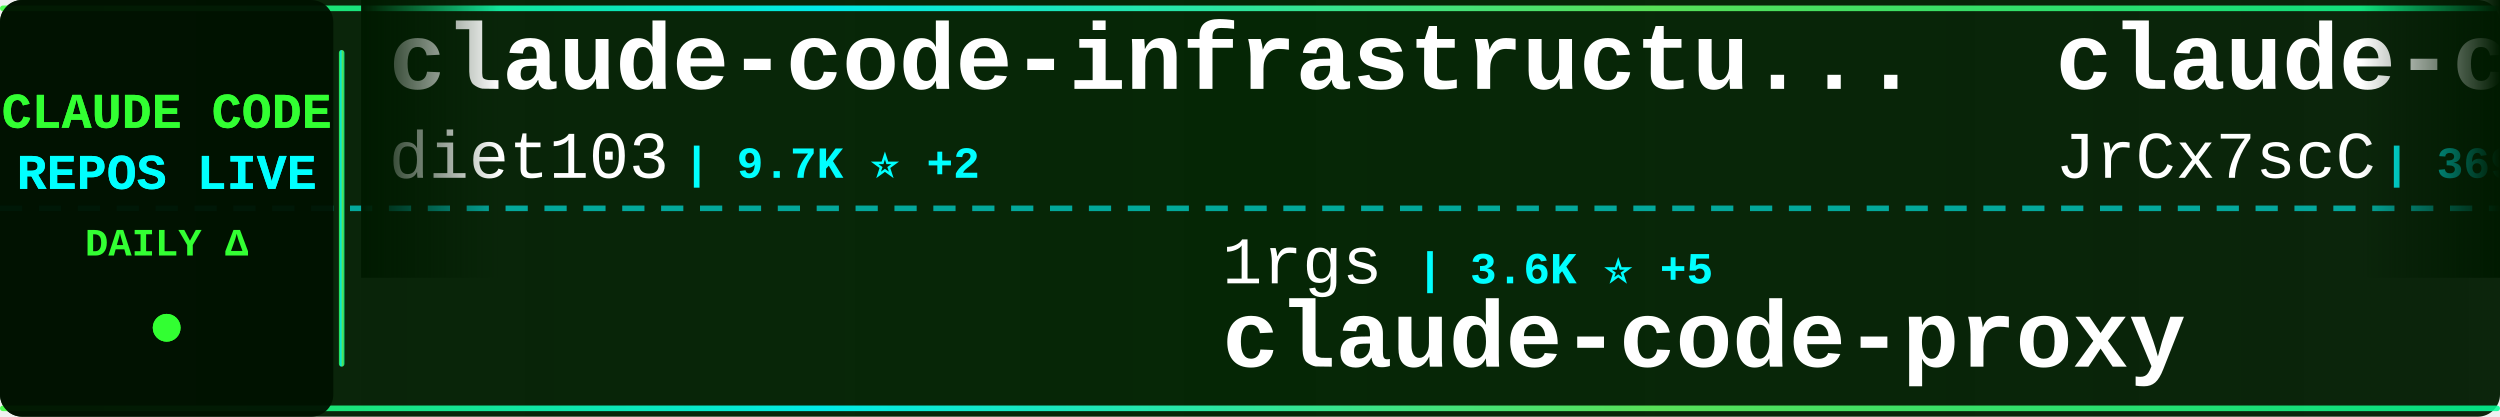
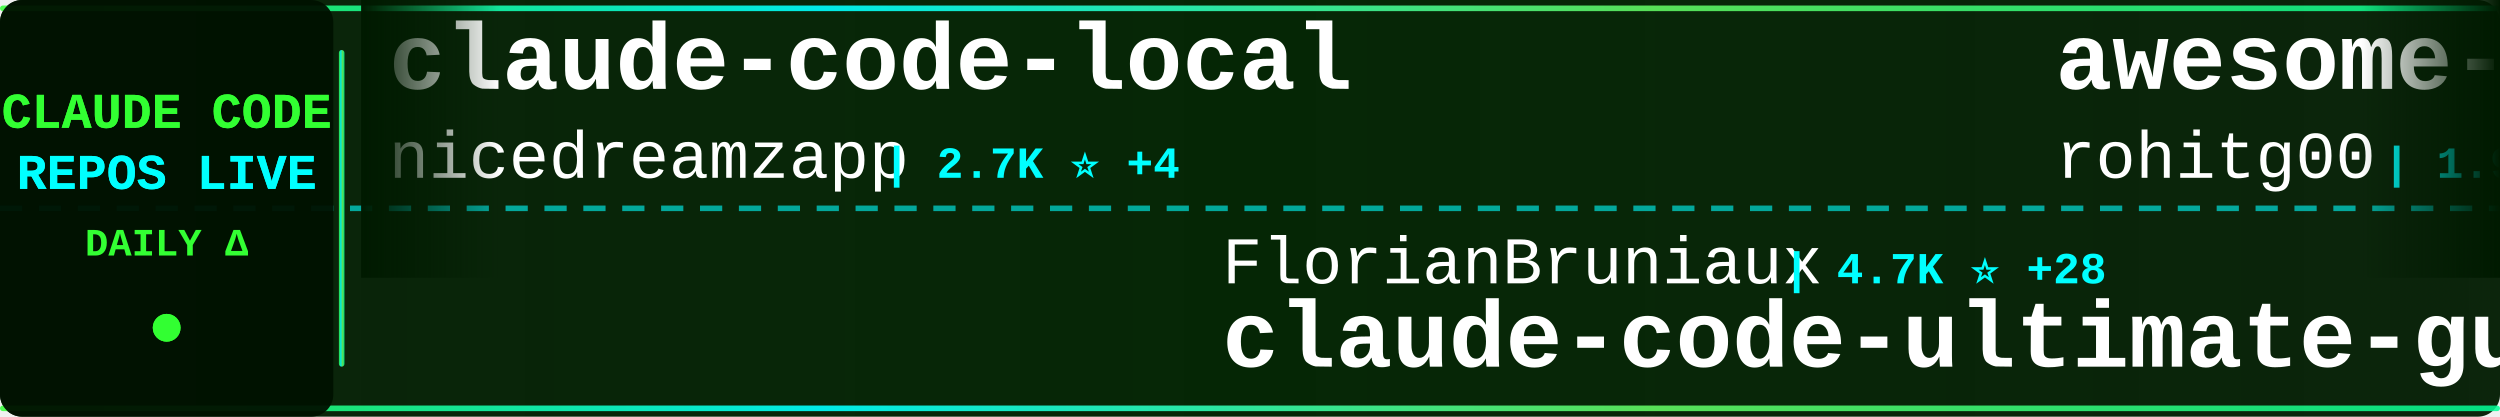
<svg xmlns="http://www.w3.org/2000/svg" width="900" height="150">
  <defs>
    <linearGradient id="tickerBg" x1="0%" y1="0%" x2="100%" y2="0%">
      <stop offset="0%" style="stop-color:#001a00;stop-opacity:0.95" />
      <stop offset="50%" style="stop-color:#002200;stop-opacity:0.98" />
      <stop offset="100%" style="stop-color:#001a00;stop-opacity:0.95" />
    </linearGradient>
    <linearGradient id="borderGrad" x1="0%" y1="0%" x2="100%" y2="0%">
      <stop offset="0%" style="stop-color:#33ff33;stop-opacity:0.85">
        <animate attributeName="stop-opacity" values="0.85;1;0.85" dur="2s" repeatCount="indefinite" />
      </stop>
      <stop offset="33%" style="stop-color:#00ffff;stop-opacity:0.9">
        <animate attributeName="stop-opacity" values="0.9;1;0.9" dur="2.2s" repeatCount="indefinite" />
      </stop>
      <stop offset="66%" style="stop-color:#66ff66;stop-opacity:0.85">
        <animate attributeName="stop-opacity" values="0.85;1;0.85" dur="1.8s" repeatCount="indefinite" />
      </stop>
      <stop offset="100%" style="stop-color:#00ff99;stop-opacity:0.85">
        <animate attributeName="stop-opacity" values="0.85;1;0.85" dur="2s" repeatCount="indefinite" />
      </stop>
    </linearGradient>
    <filter id="textGlow">
      <feGaussianBlur stdDeviation="0.1" result="coloredBlur" />
      <feMerge>
        <feMergeNode in="coloredBlur" />
        <feMergeNode in="SourceGraphic" />
      </feMerge>
    </filter>
    <filter id="metricGlow">
      <feGaussianBlur stdDeviation="0.2" result="coloredBlur" />
      <feMerge>
        <feMergeNode in="coloredBlur" />
        <feMergeNode in="SourceGraphic" />
      </feMerge>
    </filter>
    <linearGradient id="leftFade" x1="0%" y1="0%" x2="100%" y2="0%">
      <stop offset="0%" style="stop-color:#001a00;stop-opacity:1" />
      <stop offset="100%" style="stop-color:#001a00;stop-opacity:0" />
    </linearGradient>
    <linearGradient id="rightFade" x1="0%" y1="0%" x2="100%" y2="0%">
      <stop offset="0%" style="stop-color:#001a00;stop-opacity:0" />
      <stop offset="100%" style="stop-color:#001a00;stop-opacity:1" />
    </linearGradient>
  </defs>
  <rect width="900" height="150" fill="url(#tickerBg)" rx="8" />
  <rect x="0" y="2" width="900" height="2" fill="url(#borderGrad)" rx="1" />
  <rect x="0" y="146" width="900" height="2" fill="url(#borderGrad)" rx="1" />
  <line x1="0" y1="75" x2="900" y2="75" stroke="#00ffff" stroke-width="2" stroke-dasharray="8 6" opacity="0.6" />
  <rect x="0" y="0" width="120" height="150" fill="#001100" opacity="0.95" rx="8" />
  <text x="60" y="46" font-family="'Courier New', monospace" font-size="18" font-weight="bold" fill="#33ff33" text-anchor="middle" filter="url(#textGlow)">
    CLAUDE CODE
  </text>
  <text x="60" y="68" font-family="'Courier New', monospace" font-size="18" font-weight="bold" fill="#00ffff" text-anchor="middle" filter="url(#textGlow)">
    REPOS LIVE
  </text>
  <text x="60" y="92" font-family="'Courier New', monospace" font-size="14" font-weight="bold" fill="#33ff33" text-anchor="middle">
    DAILY Δ
  </text>
  <circle cx="60" cy="118" r="5" fill="#33ff33" filter="url(#metricGlow)">
    <animate attributeName="r" values="4;6;4" dur="1.5s" repeatCount="indefinite" />
    <animate attributeName="opacity" values="0.6;1;0.6" dur="1.5s" repeatCount="indefinite" />
  </circle>
  <rect x="122" y="18" width="2" height="114" fill="url(#borderGrad)" rx="1" />
  <clipPath id="tickerClip">
    <rect x="130" y="0" width="770" height="150" />
  </clipPath>
  <g clip-path="url(#tickerClip)">
    <g id="tickerItems">
      <animateTransform attributeName="transform" attributeType="XML" type="translate" from="0 0" to="-3000 0" dur="54s" repeatCount="indefinite" />
      <g transform="translate(0, 0)">
-         <text x="140" y="32" font-family="'Courier New', monospace" font-size="34" font-weight="bold" fill="#ffffff">claude-code-infrastructu...</text>
-         <text x="140" y="64" font-family="'Courier New', monospace" font-size="24" font-weight="normal" fill="#ffffff" opacity="1.0">diet103</text>
-         <text x="246" y="64" font-family="'Courier New', monospace" font-size="16" font-weight="bold" fill="#00ffff"> | 9.7K ⭐ +2</text>
+         <text x="140" y="32" font-family="'Courier New', monospace" font-size="34" font-weight="bold" fill="#ffffff">claude-code-local</text>
+         <text x="140" y="64" font-family="'Courier New', monospace" font-size="24" font-weight="normal" fill="#ffffff" opacity="1.0">nicedreamzapp</text>
+         <text x="318" y="64" font-family="'Courier New', monospace" font-size="16" font-weight="bold" fill="#00ffff"> | 2.7K ⭐ +4</text>
      </g>
      <g transform="translate(300, 0)">
-         <text x="140" y="102" font-family="'Courier New', monospace" font-size="24" font-weight="normal" fill="#ffffff" opacity="1.0">1rgs</text>
-         <text x="210" y="102" font-family="'Courier New', monospace" font-size="16" font-weight="bold" fill="#00ffff"> | 3.6K ⭐ +5</text>
-         <text x="140" y="132" font-family="'Courier New', monospace" font-size="34" font-weight="bold" fill="#ffffff">claude-code-proxy</text>
+         <text x="140" y="102" font-family="'Courier New', monospace" font-size="24" font-weight="normal" fill="#ffffff" opacity="1.0">FlorianBruniaux</text>
+         <text x="342" y="102" font-family="'Courier New', monospace" font-size="16" font-weight="bold" fill="#00ffff"> | 4.7K ⭐ +28</text>
+         <text x="140" y="132" font-family="'Courier New', monospace" font-size="34" font-weight="bold" fill="#ffffff">claude-code-ultimate-gui...</text>
      </g>
      <g transform="translate(600, 0)">
-         <text x="140" y="32" font-family="'Courier New', monospace" font-size="34" font-weight="bold" fill="#ffffff">claude-code-source</text>
-         <text x="140" y="64" font-family="'Courier New', monospace" font-size="24" font-weight="normal" fill="#ffffff" opacity="1.0">JrCx7scC</text>
-         <text x="258" y="64" font-family="'Courier New', monospace" font-size="16" font-weight="bold" fill="#00ffff"> | 369 ⭐ +1</text>
+         <text x="140" y="32" font-family="'Courier New', monospace" font-size="34" font-weight="bold" fill="#ffffff">awesome-claude-code-tool...</text>
+         <text x="140" y="64" font-family="'Courier New', monospace" font-size="24" font-weight="normal" fill="#ffffff" opacity="1.0">rohitg00</text>
+         <text x="258" y="64" font-family="'Courier New', monospace" font-size="16" font-weight="bold" fill="#00ffff"> | 1.9K ⭐ +10</text>
      </g>
      <g transform="translate(900, 0)">
-         <text x="140" y="102" font-family="'Courier New', monospace" font-size="24" font-weight="normal" fill="#ffffff" opacity="1.0">oboard</text>
-         <text x="234" y="102" font-family="'Courier New', monospace" font-size="16" font-weight="bold" fill="#00ffff"> | 3.2K ⭐ +4</text>
-         <text x="140" y="132" font-family="'Courier New', monospace" font-size="34" font-weight="bold" fill="#ffffff">claude-code-rev</text>
+         <text x="140" y="102" font-family="'Courier New', monospace" font-size="24" font-weight="normal" fill="#ffffff" opacity="1.0">repowise-dev</text>
+         <text x="306" y="102" font-family="'Courier New', monospace" font-size="16" font-weight="bold" fill="#00ffff"> | 1.1K ⭐ +2</text>
+         <text x="140" y="132" font-family="'Courier New', monospace" font-size="34" font-weight="bold" fill="#ffffff">claude-code-prompts</text>
      </g>
      <g transform="translate(1200, 0)">
-         <text x="140" y="32" font-family="'Courier New', monospace" font-size="34" font-weight="bold" fill="#ffffff">claude-code-cli</text>
-         <text x="140" y="64" font-family="'Courier New', monospace" font-size="24" font-weight="normal" fill="#ffffff" opacity="1.0">huangserva</text>
-         <text x="282" y="64" font-family="'Courier New', monospace" font-size="16" font-weight="bold" fill="#00ffff"> | 594 ⭐ +2</text>
+         <text x="140" y="32" font-family="'Courier New', monospace" font-size="34" font-weight="bold" fill="#ffffff">claude-coder</text>
+         <text x="140" y="64" font-family="'Courier New', monospace" font-size="24" font-weight="normal" fill="#ffffff" opacity="1.0">kodu-ai</text>
+         <text x="246" y="64" font-family="'Courier New', monospace" font-size="16" font-weight="bold" fill="#00ffff"> | 5.3K ⭐</text>
      </g>
      <g transform="translate(1500, 0)">
-         <text x="140" y="102" font-family="'Courier New', monospace" font-size="24" font-weight="normal" fill="#ffffff" opacity="1.0">alirezarezvani</text>
-         <text x="330" y="102" font-family="'Courier New', monospace" font-size="16" font-weight="bold" fill="#00ffff"> | 17.0K ⭐ +116</text>
-         <text x="140" y="132" font-family="'Courier New', monospace" font-size="34" font-weight="bold" fill="#ffffff">claude-skills</text>
+         <text x="140" y="102" font-family="'Courier New', monospace" font-size="24" font-weight="normal" fill="#ffffff" opacity="1.0">Yuyz0112</text>
+         <text x="258" y="102" font-family="'Courier New', monospace" font-size="16" font-weight="bold" fill="#00ffff"> | 2.4K ⭐</text>
+         <text x="140" y="132" font-family="'Courier New', monospace" font-size="34" font-weight="bold" fill="#ffffff">claude-code-reverse</text>
      </g>
      <g transform="translate(1800, 0)">
-         <text x="140" y="32" font-family="'Courier New', monospace" font-size="34" font-weight="bold" fill="#ffffff">free-claude-code</text>
-         <text x="140" y="64" font-family="'Courier New', monospace" font-size="24" font-weight="normal" fill="#ffffff" opacity="1.0">Alishahryar1</text>
-         <text x="306" y="64" font-family="'Courier New', monospace" font-size="16" font-weight="bold" fill="#00ffff"> | 31.9K ⭐ +275</text>
+         <text x="140" y="32" font-family="'Courier New', monospace" font-size="34" font-weight="bold" fill="#ffffff">sc-claude-code-files</text>
+         <text x="140" y="64" font-family="'Courier New', monospace" font-size="24" font-weight="normal" fill="#ffffff" opacity="1.0">https-deeplearning-ai</text>
+         <text x="414" y="64" font-family="'Courier New', monospace" font-size="16" font-weight="bold" fill="#00ffff"> | 522 ⭐</text>
      </g>
      <g transform="translate(2100, 0)">
-         <text x="140" y="102" font-family="'Courier New', monospace" font-size="24" font-weight="normal" fill="#ffffff" opacity="1.0">darcyegb</text>
-         <text x="258" y="102" font-family="'Courier New', monospace" font-size="16" font-weight="bold" fill="#00ffff"> | 711 ⭐</text>
-         <text x="140" y="132" font-family="'Courier New', monospace" font-size="34" font-weight="bold" fill="#ffffff">ClaudeCodeAgents</text>
+         <text x="140" y="102" font-family="'Courier New', monospace" font-size="24" font-weight="normal" fill="#ffffff" opacity="1.0">OneRedOak</text>
+         <text x="270" y="102" font-family="'Courier New', monospace" font-size="16" font-weight="bold" fill="#00ffff"> | 3.8K ⭐ +4</text>
+         <text x="140" y="132" font-family="'Courier New', monospace" font-size="34" font-weight="bold" fill="#ffffff">claude-code-workflows</text>
      </g>
      <g transform="translate(2400, 0)">
-         <text x="140" y="32" font-family="'Courier New', monospace" font-size="34" font-weight="bold" fill="#ffffff">claude-code-templates</text>
-         <text x="140" y="64" font-family="'Courier New', monospace" font-size="24" font-weight="normal" fill="#ffffff" opacity="1.0">davila7</text>
-         <text x="246" y="64" font-family="'Courier New', monospace" font-size="16" font-weight="bold" fill="#00ffff"> | 27.7K ⭐ +24</text>
+         <text x="140" y="32" font-family="'Courier New', monospace" font-size="34" font-weight="bold" fill="#ffffff">claude-code-source</text>
+         <text x="140" y="64" font-family="'Courier New', monospace" font-size="24" font-weight="normal" fill="#ffffff" opacity="1.0">hangsman</text>
+         <text x="258" y="64" font-family="'Courier New', monospace" font-size="16" font-weight="bold" fill="#00ffff"> | 781 ⭐</text>
      </g>
      <g transform="translate(2700, 0)">
-         <text x="140" y="102" font-family="'Courier New', monospace" font-size="24" font-weight="normal" fill="#ffffff" opacity="1.0">AICoderTudou</text>
-         <text x="306" y="102" font-family="'Courier New', monospace" font-size="16" font-weight="bold" fill="#00ffff"> | 500 ⭐</text>
-         <text x="140" y="132" font-family="'Courier New', monospace" font-size="34" font-weight="bold" fill="#ffffff">claude-code-tudou</text>
+         <text x="140" y="102" font-family="'Courier New', monospace" font-size="24" font-weight="normal" fill="#ffffff" opacity="1.0">sickn33</text>
+         <text x="246" y="102" font-family="'Courier New', monospace" font-size="16" font-weight="bold" fill="#00ffff"> | 39.5K ⭐ +116</text>
+         <text x="140" y="132" font-family="'Courier New', monospace" font-size="34" font-weight="bold" fill="#ffffff">antigravity-awesome-skil...</text>
      </g>
      <g transform="translate(3000, 0)">
-         <text x="140" y="32" font-family="'Courier New', monospace" font-size="34" font-weight="bold" fill="#ffffff">claude-code-infrastructu...</text>
-         <text x="140" y="64" font-family="'Courier New', monospace" font-size="24" font-weight="normal" fill="#ffffff" opacity="1.0">diet103</text>
-         <text x="246" y="64" font-family="'Courier New', monospace" font-size="16" font-weight="bold" fill="#00ffff"> | 9.7K ⭐ +2</text>
+         <text x="140" y="32" font-family="'Courier New', monospace" font-size="34" font-weight="bold" fill="#ffffff">claude-code-local</text>
+         <text x="140" y="64" font-family="'Courier New', monospace" font-size="24" font-weight="normal" fill="#ffffff" opacity="1.0">nicedreamzapp</text>
+         <text x="318" y="64" font-family="'Courier New', monospace" font-size="16" font-weight="bold" fill="#00ffff"> | 2.7K ⭐ +4</text>
      </g>
      <g transform="translate(3300, 0)">
-         <text x="140" y="102" font-family="'Courier New', monospace" font-size="24" font-weight="normal" fill="#ffffff" opacity="1.0">1rgs</text>
-         <text x="210" y="102" font-family="'Courier New', monospace" font-size="16" font-weight="bold" fill="#00ffff"> | 3.6K ⭐ +5</text>
-         <text x="140" y="132" font-family="'Courier New', monospace" font-size="34" font-weight="bold" fill="#ffffff">claude-code-proxy</text>
+         <text x="140" y="102" font-family="'Courier New', monospace" font-size="24" font-weight="normal" fill="#ffffff" opacity="1.0">FlorianBruniaux</text>
+         <text x="342" y="102" font-family="'Courier New', monospace" font-size="16" font-weight="bold" fill="#00ffff"> | 4.7K ⭐ +28</text>
+         <text x="140" y="132" font-family="'Courier New', monospace" font-size="34" font-weight="bold" fill="#ffffff">claude-code-ultimate-gui...</text>
      </g>
      <g transform="translate(3600, 0)">
-         <text x="140" y="32" font-family="'Courier New', monospace" font-size="34" font-weight="bold" fill="#ffffff">claude-code-source</text>
-         <text x="140" y="64" font-family="'Courier New', monospace" font-size="24" font-weight="normal" fill="#ffffff" opacity="1.0">JrCx7scC</text>
-         <text x="258" y="64" font-family="'Courier New', monospace" font-size="16" font-weight="bold" fill="#00ffff"> | 369 ⭐ +1</text>
+         <text x="140" y="32" font-family="'Courier New', monospace" font-size="34" font-weight="bold" fill="#ffffff">awesome-claude-code-tool...</text>
+         <text x="140" y="64" font-family="'Courier New', monospace" font-size="24" font-weight="normal" fill="#ffffff" opacity="1.0">rohitg00</text>
+         <text x="258" y="64" font-family="'Courier New', monospace" font-size="16" font-weight="bold" fill="#00ffff"> | 1.9K ⭐ +10</text>
      </g>
      <g transform="translate(3900, 0)">
-         <text x="140" y="102" font-family="'Courier New', monospace" font-size="24" font-weight="normal" fill="#ffffff" opacity="1.0">oboard</text>
-         <text x="234" y="102" font-family="'Courier New', monospace" font-size="16" font-weight="bold" fill="#00ffff"> | 3.2K ⭐ +4</text>
-         <text x="140" y="132" font-family="'Courier New', monospace" font-size="34" font-weight="bold" fill="#ffffff">claude-code-rev</text>
+         <text x="140" y="102" font-family="'Courier New', monospace" font-size="24" font-weight="normal" fill="#ffffff" opacity="1.0">repowise-dev</text>
+         <text x="306" y="102" font-family="'Courier New', monospace" font-size="16" font-weight="bold" fill="#00ffff"> | 1.1K ⭐ +2</text>
+         <text x="140" y="132" font-family="'Courier New', monospace" font-size="34" font-weight="bold" fill="#ffffff">claude-code-prompts</text>
      </g>
    </g>
  </g>
  <rect x="130" y="0" width="50" height="100" fill="url(#leftFade)" />
  <rect x="850" y="0" width="50" height="100" fill="url(#rightFade)" />
</svg>
